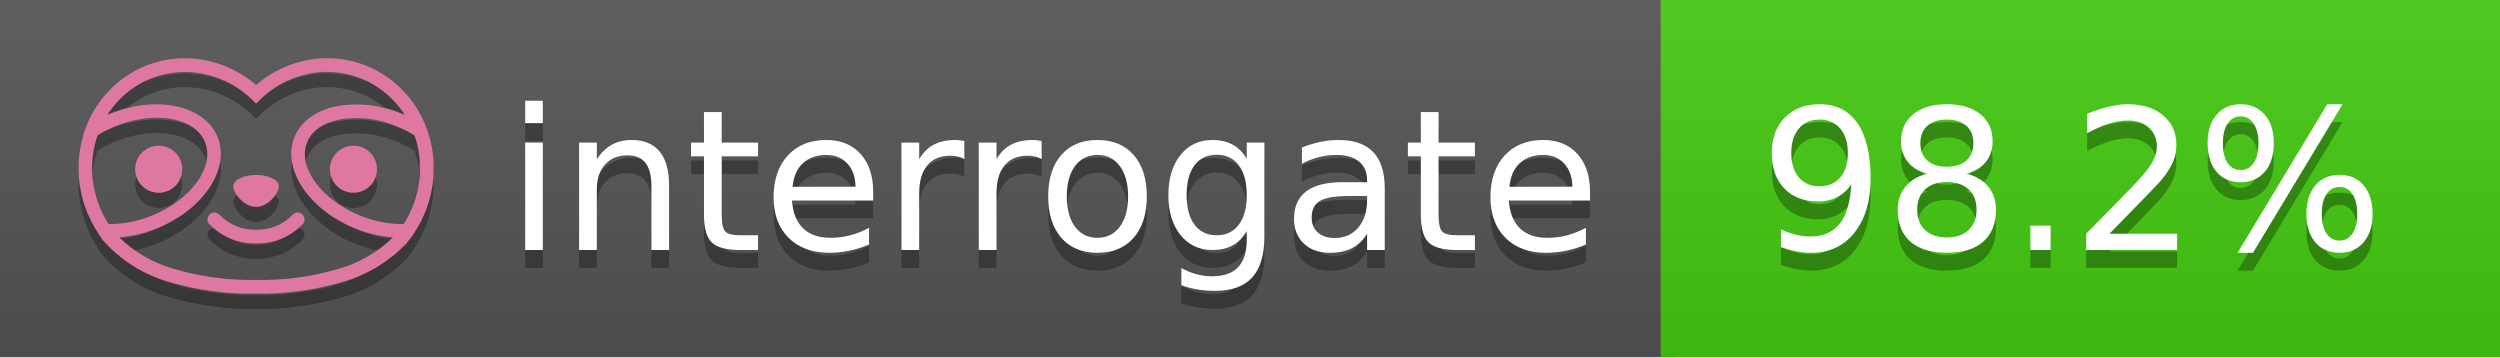
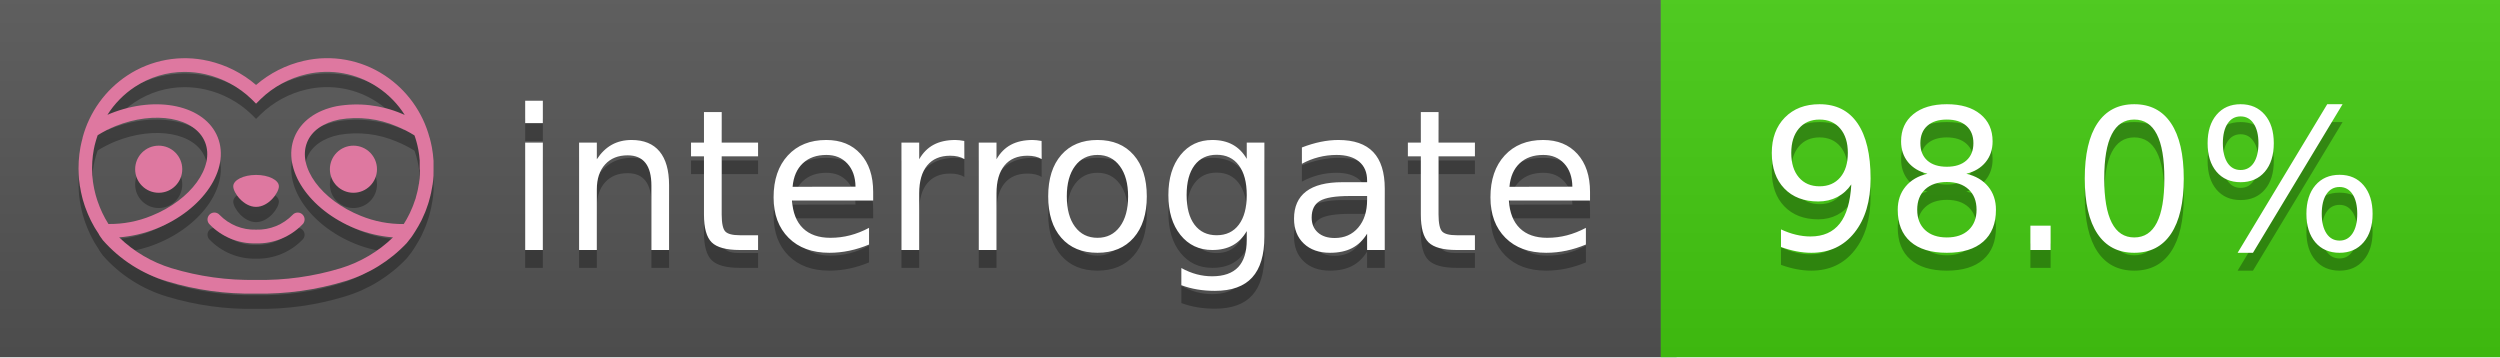
<svg xmlns="http://www.w3.org/2000/svg" width="140" height="20" viewBox="0 0 140 20" version="1.1" xml:space="preserve" style="fill-rule:evenodd;clip-rule:evenodd;stroke-linejoin:round;stroke-miterlimit:2;">
  <g transform="matrix(1,0,0,1,22,0)">
    <g id="backgrounds" transform="matrix(1.32789,0,0,1,-22.3892,0)">
      <rect x="0" y="0" width="71" height="20" style="fill:rgb(85,85,85);" />
    </g>
    <rect x="71" y="0" width="47" height="20" data-interrogate="color" style="fill:#4c1" />
    <g transform="matrix(1.19746,0,0,1,-22.3744,-4.85723e-16)">
      <rect x="0" y="0" width="118" height="20" style="fill:url(#_Linear1);" />
    </g>
  </g>
  <g fill="#fff" text-anchor="middle" font-family="DejaVu Sans,Verdana,Geneva,sans-serif" font-size="110">
    <text x="590" y="150" fill="#010101" fill-opacity=".3" transform="scale(.1)" textLength="610">interrogate</text>
    <text x="590" y="140" transform="scale(.1)" textLength="610">interrogate</text>
-     <text x="1160" y="150" fill="#010101" fill-opacity=".3" transform="scale(.1)" textLength="370" data-interrogate="result">98.2%</text>
-     <text x="1160" y="140" transform="scale(.1)" textLength="370" data-interrogate="result">98.2%</text>
+     <text x="1160" y="150" fill="#010101" fill-opacity=".3" transform="scale(.1)" textLength="370" data-interrogate="result">98.0%</text>
+     <text x="1160" y="140" transform="scale(.1)" textLength="370" data-interrogate="result">98.0%</text>
  </g>
  <g id="logo-shadow" transform="matrix(0.854876,0,0,0.854876,-6.73514,1.732)">
    <g transform="matrix(0.299012,0,0,0.299012,9.70229,-6.68582)">
      <path d="M50,64.25C52.76,64.25 55,61.13 55,59.75C55,58.37 52.76,57.25 50,57.25C47.24,57.25 45,58.37 45,59.75C45,61.13 47.24,64.25 50,64.25Z" style="fill:rgb(1,1,1);fill-opacity:0.3;fill-rule:nonzero;" />
    </g>
    <g transform="matrix(0.299012,0,0,0.299012,9.70229,-6.68582)">
      <path d="M88,49.05C86.506,43.475 83.018,38.638 78.2,35.46C72.969,32.002 66.539,30.844 60.43,32.26C56.576,33.145 52.995,34.958 50,37.54C46.998,34.958 43.411,33.149 39.55,32.27C33.441,30.853 27.011,32.011 21.78,35.47C16.97,38.652 13.489,43.489 12,49.06L12,49.13C11.82,49.79 11.66,50.46 11.53,51.13C11.146,53.207 11.021,55.323 11.16,57.43C11.16,58.03 11.26,58.63 11.34,59.23C11.34,59.51 11.43,59.79 11.48,60.07C11.53,60.35 11.58,60.68 11.64,60.98C11.7,61.28 11.8,61.69 11.89,62.05C11.98,62.41 11.99,62.47 12.05,62.68C12.16,63.07 12.28,63.46 12.41,63.84L12.58,64.34C12.72,64.74 12.88,65.14 13.04,65.53L13.23,65.98C13.403,66.373 13.583,66.767 13.77,67.16L13.99,67.59C14.19,67.97 14.39,68.35 14.61,68.73L14.87,69.15C15.1,69.52 15.33,69.89 15.58,70.26L15.58,70.32L15.99,70.93C16.14,71.14 16.29,71.36 16.45,71.57C20.206,75.83 25.086,78.95 30.53,80.57C36.839,82.48 43.41,83.385 50,83.25C56.599,83.374 63.177,82.456 69.49,80.53C74.644,78.978 79.303,76.102 83,72.19C83.34,71.78 83.65,71.35 84,70.92L84.18,70.66L84.33,70.44L84.41,70.32C84.55,70.12 84.67,69.9 84.81,69.7C85.07,69.3 85.32,68.89 85.55,68.48C85.78,68.07 86.02,67.65 86.23,67.22C86.31,67.05 86.39,66.88 86.47,66.7C86.67,66.28 86.85,65.87 87.03,65.44L87.23,64.92C87.397,64.487 87.55,64.05 87.69,63.61L87.85,63.09C87.98,62.64 88.1,62.19 88.21,61.74C88.21,61.57 88.3,61.39 88.33,61.22C88.43,60.75 88.52,60.22 88.6,59.79C88.6,59.64 88.66,59.49 88.68,59.33C88.77,58.71 88.84,58.08 88.88,57.45L88.88,54.17C88.817,53.164 88.693,52.162 88.51,51.17C88.38,50.5 88.23,49.84 88.05,49.17L88,49.05ZM85.89,56.44L85.89,57.23C85.89,57.78 85.79,58.32 85.72,58.86C85.72,59.01 85.72,59.15 85.65,59.3C85.59,59.7 85.51,60.11 85.43,60.51L85.32,60.99C85.23,61.38 85.12,61.77 85.01,62.16C85.01,62.31 84.93,62.46 84.88,62.6C84.74,63.04 84.59,63.47 84.42,63.9L84.27,64.28C84.1,64.71 83.91,65.14 83.71,65.56C83.51,65.98 83.43,66.12 83.28,66.4L83.01,66.91C82.83,67.223 82.643,67.537 82.45,67.85L82.35,68.01C79.121,68.047 75.918,67.434 72.93,66.21C64.27,62.74 59,55.52 61.18,50.11C62.18,47.6 64.7,45.82 68.26,45.11C72.489,44.395 76.835,44.908 80.78,46.59C82.141,47.144 83.453,47.813 84.7,48.59C84.76,48.76 84.82,48.93 84.88,49.1C84.94,49.27 85.05,49.63 85.12,49.9C85.28,50.5 85.44,51.1 85.55,51.73C85.691,52.507 85.792,53.292 85.85,54.08L85.85,55.89C85.85,56.12 85.91,56.25 85.91,56.45L85.89,56.44ZM17.66,68C16.668,66.435 15.869,64.756 15.28,63L15.17,62.68C15.06,62.35 14.96,62.01 14.87,61.68C14.823,61.493 14.777,61.31 14.73,61.13C14.66,60.84 14.59,60.55 14.53,60.27C14.47,59.99 14.43,59.72 14.38,59.44C14.33,59.16 14.3,59 14.27,58.78C14.2,58.27 14.15,57.78 14.11,57.23L14.11,57.03C14.008,55.236 14.122,53.437 14.45,51.67C14.56,51.06 14.71,50.46 14.88,49.87C14.96,49.59 15.04,49.32 15.13,49.05C15.22,48.78 15.24,48.72 15.3,48.55C16.548,47.774 17.859,47.105 19.22,46.55C27.86,43.09 36.65,44.67 38.82,50.08C40.99,55.49 35.73,62.74 27.09,66.2C24.101,67.431 20.893,68.043 17.66,68ZM68.57,77.68C62.554,79.508 56.287,80.376 50,80.25C43.737,80.37 37.495,79.506 31.5,77.69C27.185,76.38 23.243,74.062 20,70.93C22.815,70.706 25.58,70.055 28.2,69C38.37,64.92 44.39,56 41.6,49C38.81,42 28.27,39.72 18.1,43.8L17.43,44.09C18.973,41.648 21.019,39.561 23.43,37.97C26.671,35.824 30.473,34.68 34.36,34.68C35.884,34.681 37.404,34.852 38.89,35.19C42.694,36.049 46.191,37.935 49,40.64L50,41.64L51,40.64C53.797,37.937 57.279,36.049 61.07,35.18C66.402,33.947 72.014,34.968 76.57,38C78.98,39.588 81.026,41.671 82.57,44.11L81.9,43.82C77.409,41.921 72.464,41.355 67.66,42.19C63.08,43.12 59.79,45.54 58.39,49.02C55.6,55.97 61.62,64.94 71.79,69.02C74.414,70.07 77.182,70.714 80,70.93C76.776,74.05 72.859,76.363 68.57,77.68Z" style="fill:rgb(1,1,1);fill-opacity:0.3;fill-rule:nonzero;" />
    </g>
    <g transform="matrix(0.299012,0,0,0.299012,9.70229,-6.68582)">
      <circle cx="71.33" cy="56" r="5.16" style="fill:rgb(1,1,1);fill-opacity:0.3;" />
    </g>
    <g transform="matrix(0.299012,0,0,0.299012,9.70229,-6.68582)">
      <circle cx="28.67" cy="56" r="5.16" style="fill:rgb(1,1,1);fill-opacity:0.3;" />
    </g>
    <g transform="matrix(0.299012,0,0,0.299012,9.70229,-6.68582)">
      <path d="M58,66C55.912,68.161 53.003,69.339 50,69.24C46.997,69.339 44.088,68.161 42,66C41.714,65.677 41.302,65.491 40.87,65.491C40.042,65.491 39.361,66.172 39.361,67C39.361,67.368 39.496,67.724 39.74,68C42.403,70.804 46.134,72.35 50,72.25C53.862,72.347 57.59,70.802 60.25,68C60.495,67.725 60.63,67.369 60.63,67C60.63,66.174 59.951,65.495 59.125,65.495C58.695,65.495 58.285,65.679 58,66Z" style="fill:rgb(1,1,1);fill-opacity:0.3;fill-rule:nonzero;" />
    </g>
  </g>
  <g id="logo-pink" transform="matrix(0.854876,0,0,0.854876,-6.73514,0.877124)">
    <g transform="matrix(0.299012,0,0,0.299012,9.70229,-6.68582)">
      <path d="M50,64.25C52.76,64.25 55,61.13 55,59.75C55,58.37 52.76,57.25 50,57.25C47.24,57.25 45,58.37 45,59.75C45,61.13 47.24,64.25 50,64.25Z" style="fill:rgb(222,120,160);fill-rule:nonzero;" />
    </g>
    <g transform="matrix(0.299012,0,0,0.299012,9.70229,-6.68582)">
      <path d="M88,49.05C86.506,43.475 83.018,38.638 78.2,35.46C72.969,32.002 66.539,30.844 60.43,32.26C56.576,33.145 52.995,34.958 50,37.54C46.998,34.958 43.411,33.149 39.55,32.27C33.441,30.853 27.011,32.011 21.78,35.47C16.97,38.652 13.489,43.489 12,49.06L12,49.13C11.82,49.79 11.66,50.46 11.53,51.13C11.146,53.207 11.021,55.323 11.16,57.43C11.16,58.03 11.26,58.63 11.34,59.23C11.34,59.51 11.43,59.79 11.48,60.07C11.53,60.35 11.58,60.68 11.64,60.98C11.7,61.28 11.8,61.69 11.89,62.05C11.98,62.41 11.99,62.47 12.05,62.68C12.16,63.07 12.28,63.46 12.41,63.84L12.58,64.34C12.72,64.74 12.88,65.14 13.04,65.53L13.23,65.98C13.403,66.373 13.583,66.767 13.77,67.16L13.99,67.59C14.19,67.97 14.39,68.35 14.61,68.73L14.87,69.15C15.1,69.52 15.33,69.89 15.58,70.26L15.58,70.32L15.99,70.93C16.14,71.14 16.29,71.36 16.45,71.57C20.206,75.83 25.086,78.95 30.53,80.57C36.839,82.48 43.41,83.385 50,83.25C56.599,83.374 63.177,82.456 69.49,80.53C74.644,78.978 79.303,76.102 83,72.19C83.34,71.78 83.65,71.35 84,70.92L84.18,70.66L84.33,70.44L84.41,70.32C84.55,70.12 84.67,69.9 84.81,69.7C85.07,69.3 85.32,68.89 85.55,68.48C85.78,68.07 86.02,67.65 86.23,67.22C86.31,67.05 86.39,66.88 86.47,66.7C86.67,66.28 86.85,65.87 87.03,65.44L87.23,64.92C87.397,64.487 87.55,64.05 87.69,63.61L87.85,63.09C87.98,62.64 88.1,62.19 88.21,61.74C88.21,61.57 88.3,61.39 88.33,61.22C88.43,60.75 88.52,60.22 88.6,59.79C88.6,59.64 88.66,59.49 88.68,59.33C88.77,58.71 88.84,58.08 88.88,57.45L88.88,54.17C88.817,53.164 88.693,52.162 88.51,51.17C88.38,50.5 88.23,49.84 88.05,49.17L88,49.05ZM85.89,56.44L85.89,57.23C85.89,57.78 85.79,58.32 85.72,58.86C85.72,59.01 85.72,59.15 85.65,59.3C85.59,59.7 85.51,60.11 85.43,60.51L85.32,60.99C85.23,61.38 85.12,61.77 85.01,62.16C85.01,62.31 84.93,62.46 84.88,62.6C84.74,63.04 84.59,63.47 84.42,63.9L84.27,64.28C84.1,64.71 83.91,65.14 83.71,65.56C83.51,65.98 83.43,66.12 83.28,66.4L83.01,66.91C82.83,67.223 82.643,67.537 82.45,67.85L82.35,68.01C79.121,68.047 75.918,67.434 72.93,66.21C64.27,62.74 59,55.52 61.18,50.11C62.18,47.6 64.7,45.82 68.26,45.11C72.489,44.395 76.835,44.908 80.78,46.59C82.141,47.144 83.453,47.813 84.7,48.59C84.76,48.76 84.82,48.93 84.88,49.1C84.94,49.27 85.05,49.63 85.12,49.9C85.28,50.5 85.44,51.1 85.55,51.73C85.691,52.507 85.792,53.292 85.85,54.08L85.85,55.89C85.85,56.12 85.91,56.25 85.91,56.45L85.89,56.44ZM17.66,68C16.668,66.435 15.869,64.756 15.28,63L15.17,62.68C15.06,62.35 14.96,62.01 14.87,61.68C14.823,61.493 14.777,61.31 14.73,61.13C14.66,60.84 14.59,60.55 14.53,60.27C14.47,59.99 14.43,59.72 14.38,59.44C14.33,59.16 14.3,59 14.27,58.78C14.2,58.27 14.15,57.78 14.11,57.23L14.11,57.03C14.008,55.236 14.122,53.437 14.45,51.67C14.56,51.06 14.71,50.46 14.88,49.87C14.96,49.59 15.04,49.32 15.13,49.05C15.22,48.78 15.24,48.72 15.3,48.55C16.548,47.774 17.859,47.105 19.22,46.55C27.86,43.09 36.65,44.67 38.82,50.08C40.99,55.49 35.73,62.74 27.09,66.2C24.101,67.431 20.893,68.043 17.66,68ZM68.57,77.68C62.554,79.508 56.287,80.376 50,80.25C43.737,80.37 37.495,79.506 31.5,77.69C27.185,76.38 23.243,74.062 20,70.93C22.815,70.706 25.58,70.055 28.2,69C38.37,64.92 44.39,56 41.6,49C38.81,42 28.27,39.72 18.1,43.8L17.43,44.09C18.973,41.648 21.019,39.561 23.43,37.97C26.671,35.824 30.473,34.68 34.36,34.68C35.884,34.681 37.404,34.852 38.89,35.19C42.694,36.049 46.191,37.935 49,40.64L50,41.64L51,40.64C53.797,37.937 57.279,36.049 61.07,35.18C66.402,33.947 72.014,34.968 76.57,38C78.98,39.588 81.026,41.671 82.57,44.11L81.9,43.82C77.409,41.921 72.464,41.355 67.66,42.19C63.08,43.12 59.79,45.54 58.39,49.02C55.6,55.97 61.62,64.94 71.79,69.02C74.414,70.07 77.182,70.714 80,70.93C76.776,74.05 72.859,76.363 68.57,77.68Z" style="fill:rgb(222,120,160);fill-rule:nonzero;" />
    </g>
    <g transform="matrix(0.299012,0,0,0.299012,9.70229,-6.68582)">
      <circle cx="71.33" cy="56" r="5.16" style="fill:rgb(222,120,160);" />
    </g>
    <g transform="matrix(0.299012,0,0,0.299012,9.70229,-6.68582)">
      <circle cx="28.67" cy="56" r="5.16" style="fill:rgb(222,120,160);" />
    </g>
    <g transform="matrix(0.299012,0,0,0.299012,9.70229,-6.68582)">
      <path d="M58,66C55.912,68.161 53.003,69.339 50,69.24C46.997,69.339 44.088,68.161 42,66C41.714,65.677 41.302,65.491 40.87,65.491C40.042,65.491 39.361,66.172 39.361,67C39.361,67.368 39.496,67.724 39.74,68C42.403,70.804 46.134,72.35 50,72.25C53.862,72.347 57.59,70.802 60.25,68C60.495,67.725 60.63,67.369 60.63,67C60.63,66.174 59.951,65.495 59.125,65.495C58.695,65.495 58.285,65.679 58,66Z" style="fill:rgb(222,120,160);fill-rule:nonzero;" />
    </g>
  </g>
  <defs>
    <linearGradient id="_Linear1" x1="0" y1="0" x2="1" y2="0" gradientUnits="userSpaceOnUse" gradientTransform="matrix(1.22465e-15,20,-20,1.22465e-15,0,0)">
      <stop offset="0" style="stop-color:rgb(187,187,187);stop-opacity:0.1" />
      <stop offset="1" style="stop-color:black;stop-opacity:0.1" />
    </linearGradient>
  </defs>
</svg>
